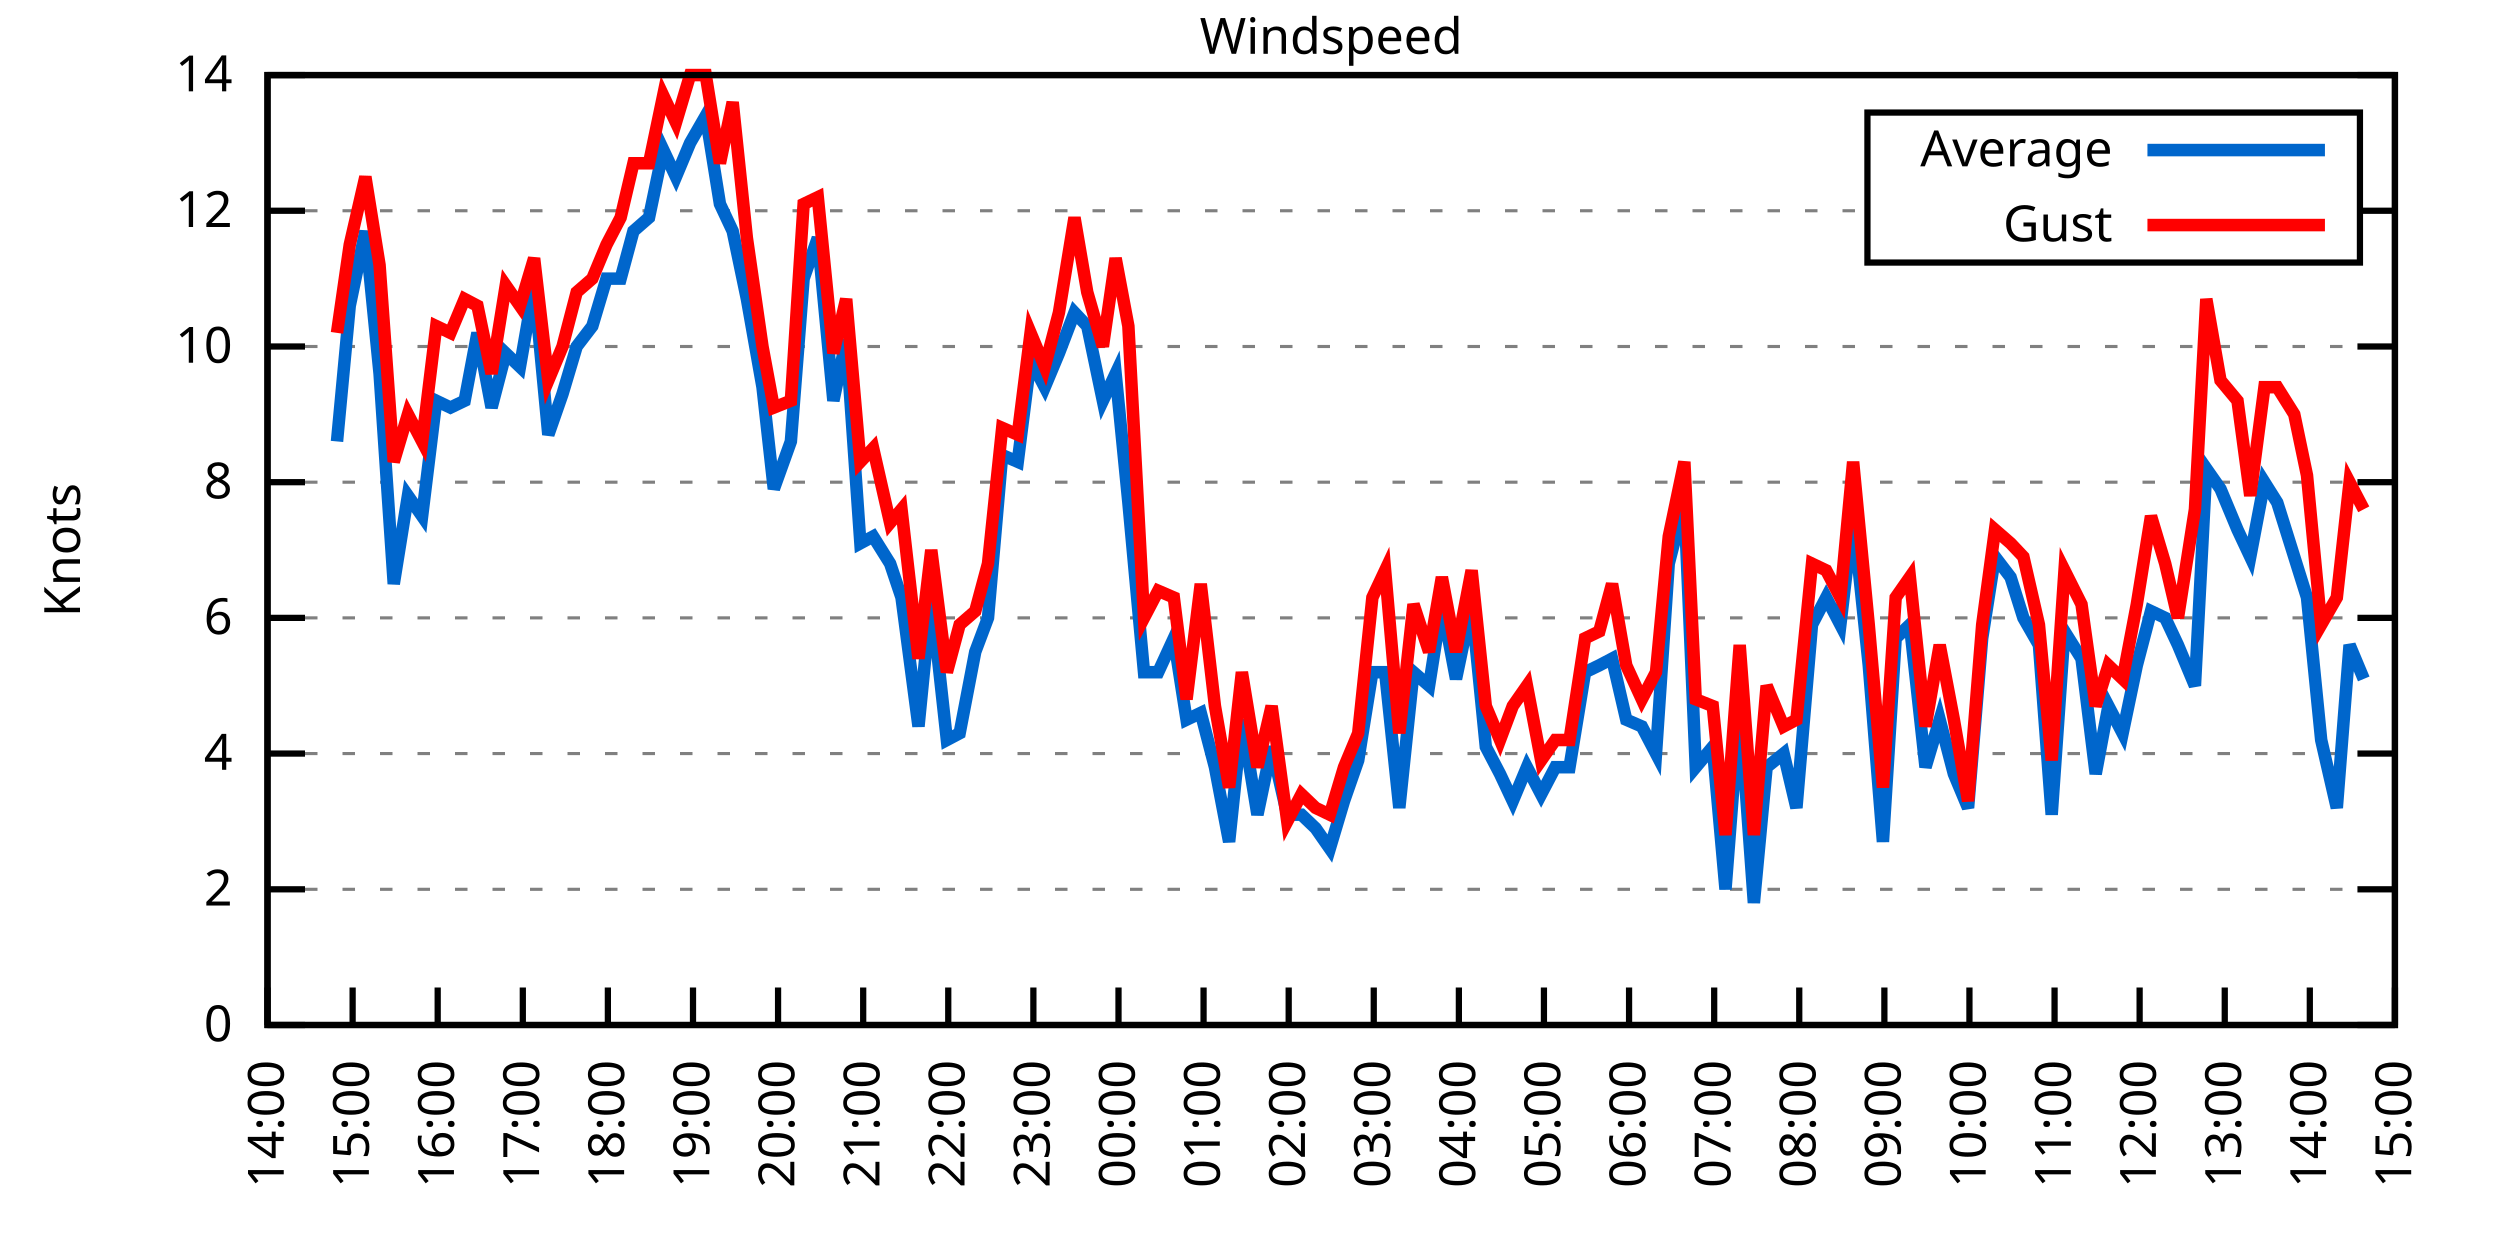
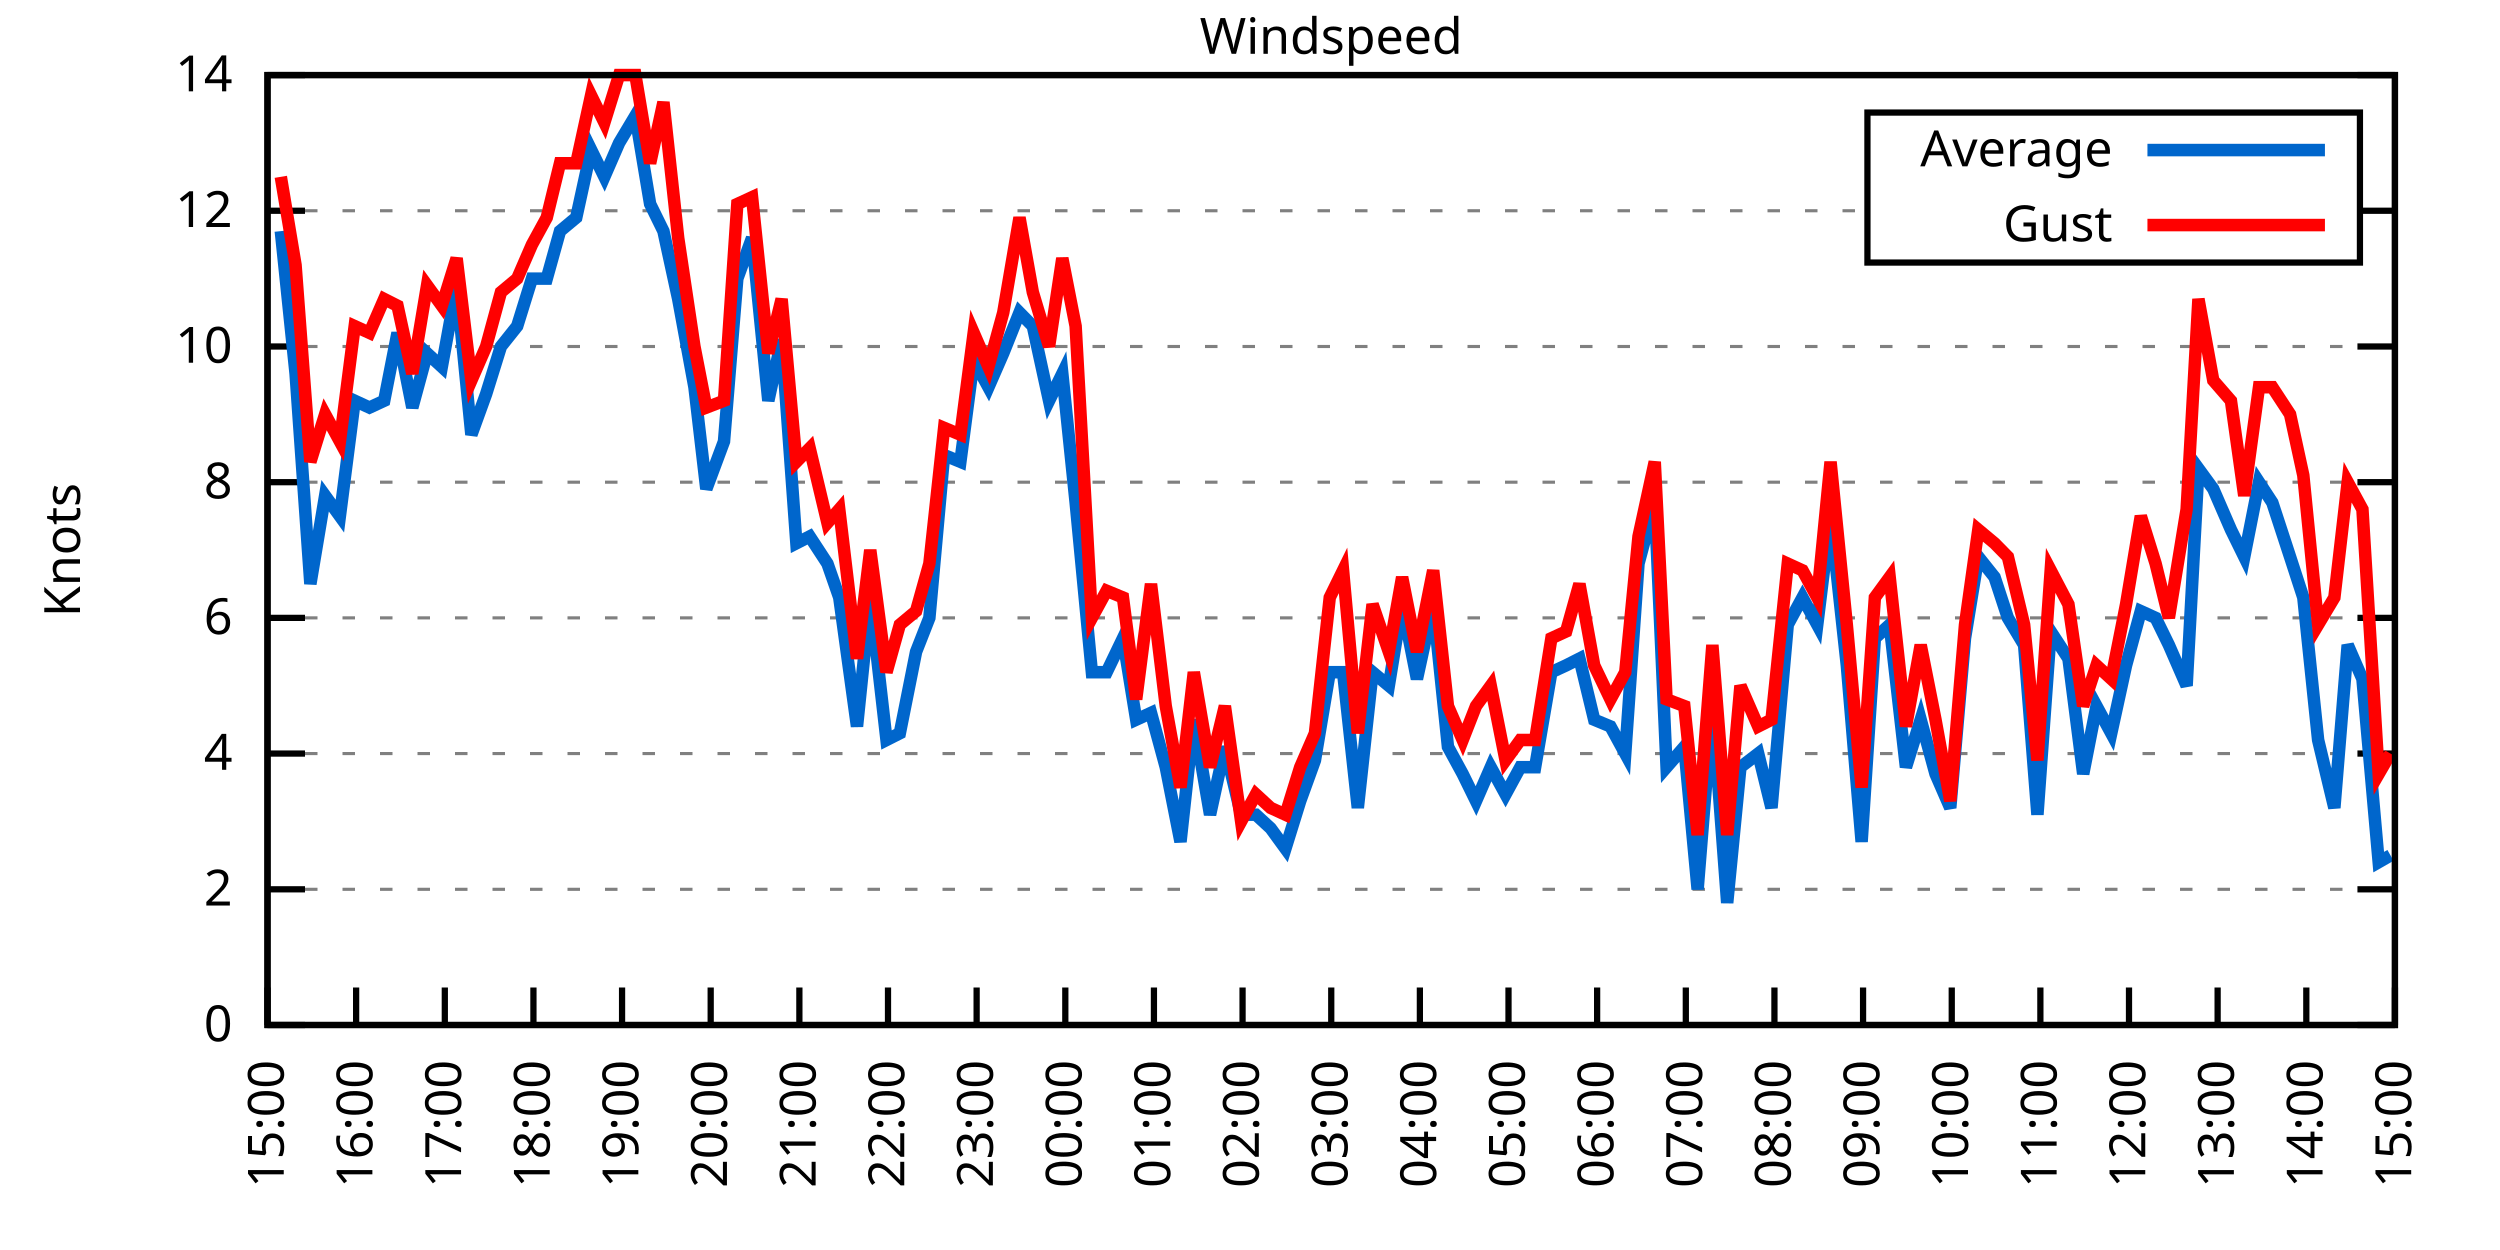
<svg xmlns="http://www.w3.org/2000/svg" xmlns:xlink="http://www.w3.org/1999/xlink" width="400" height="200" viewBox="0 0 400 200">
  <g id="gnuplot_canvas">
    <rect x="0" y="0" width="400" height="200" fill="none" />
    <defs>
      <circle id="gpDot" r="0.5" stroke-width="0.5" stroke="currentColor" />
      <path id="gpPt0" stroke-width="0.333" stroke="currentColor" d="M-1,0 h2 M0,-1 v2" />
      <path id="gpPt1" stroke-width="0.333" stroke="currentColor" d="M-1,-1 L1,1 M1,-1 L-1,1" />
      <path id="gpPt2" stroke-width="0.333" stroke="currentColor" d="M-1,0 L1,0 M0,-1 L0,1 M-1,-1 L1,1 M-1,1 L1,-1" />
      <rect id="gpPt3" stroke-width="0.333" stroke="currentColor" x="-1" y="-1" width="2" height="2" />
      <rect id="gpPt4" stroke-width="0.333" stroke="currentColor" fill="currentColor" x="-1" y="-1" width="2" height="2" />
      <circle id="gpPt5" stroke-width="0.333" stroke="currentColor" cx="0" cy="0" r="1" />
      <use xlink:href="#gpPt5" id="gpPt6" fill="currentColor" stroke="none" />
      <path id="gpPt7" stroke-width="0.333" stroke="currentColor" d="M0,-1.33 L-1.33,0.67 L1.33,0.67 z" />
      <use xlink:href="#gpPt7" id="gpPt8" fill="currentColor" stroke="none" />
      <use xlink:href="#gpPt7" id="gpPt9" stroke="currentColor" transform="rotate(180)" />
      <use xlink:href="#gpPt9" id="gpPt10" fill="currentColor" stroke="none" />
      <use xlink:href="#gpPt3" id="gpPt11" stroke="currentColor" transform="rotate(45)" />
      <use xlink:href="#gpPt11" id="gpPt12" fill="currentColor" stroke="none" />
      <path id="gpPt13" stroke-width="0.333" stroke="currentColor" d="M0,1.330 L1.265,0.411 L0.782,-1.067 L-0.782,-1.076 L-1.265,0.411 z" />
      <use xlink:href="#gpPt13" id="gpPt14" fill="currentColor" stroke="none" />
      <filter id="textbox" filterUnits="objectBoundingBox" x="0" y="0" height="1" width="1">
        <feFlood flood-color="white" flood-opacity="1" result="bgnd" />
        <feComposite in="SourceGraphic" in2="bgnd" operator="atop" />
      </filter>
      <filter id="greybox" filterUnits="objectBoundingBox" x="0" y="0" height="1" width="1">
        <feFlood flood-color="lightgrey" flood-opacity="1" result="grey" />
        <feComposite in="SourceGraphic" in2="grey" operator="atop" />
      </filter>
    </defs>
    <g fill="none" color="white" stroke="currentColor" stroke-width="1.00" stroke-linecap="butt" stroke-linejoin="miter">
</g>
    <g fill="none" color="black" stroke="currentColor" stroke-width="1.00" stroke-linecap="butt" stroke-linejoin="miter">
      <g stroke="none" shape-rendering="crispEdges">
        <polygon fill="rgb(255, 255, 255)" points="42.80,164.00 383.18,164.00 383.18,12.02 42.80,12.02 " />
      </g>
    </g>
    <g fill="none" color="black" stroke="currentColor" stroke-width="1.00" stroke-linecap="butt" stroke-linejoin="miter">
</g>
    <g fill="none" color="black" stroke="black" stroke-width="0.50" stroke-linecap="butt" stroke-linejoin="miter">
</g>
    <g fill="none" color="gray" stroke="currentColor" stroke-width="0.50" stroke-linecap="butt" stroke-linejoin="miter">
      <path stroke="gray" stroke-dasharray="2,4" class="gridline" d="M42.80,164.00 L383.19,164.00  " />
    </g>
    <g fill="none" color="gray" stroke="gray" stroke-width="1.00" stroke-linecap="butt" stroke-linejoin="miter">
</g>
    <g fill="none" color="black" stroke="currentColor" stroke-width="1.00" stroke-linecap="butt" stroke-linejoin="miter">
      <path stroke="black" d="M42.80,164.00 L48.80,164.00 M383.19,164.00 L377.19,164.00  " />
      <g transform="translate(37.20,166.60)" stroke="none" fill="black" font-family="Sans" font-size="8.00" text-anchor="end">
        <text>
          <tspan font-family="Sans"> 0</tspan>
        </text>
      </g>
    </g>
    <g fill="none" color="black" stroke="currentColor" stroke-width="1.00" stroke-linecap="butt" stroke-linejoin="miter">
</g>
    <g fill="none" color="black" stroke="black" stroke-width="0.50" stroke-linecap="butt" stroke-linejoin="miter">
</g>
    <g fill="none" color="gray" stroke="currentColor" stroke-width="0.50" stroke-linecap="butt" stroke-linejoin="miter">
      <path stroke="gray" stroke-dasharray="2,4" class="gridline" d="M42.80,142.29 L383.19,142.29  " />
    </g>
    <g fill="none" color="gray" stroke="gray" stroke-width="1.00" stroke-linecap="butt" stroke-linejoin="miter">
</g>
    <g fill="none" color="black" stroke="currentColor" stroke-width="1.00" stroke-linecap="butt" stroke-linejoin="miter">
      <path stroke="black" d="M42.80,142.29 L48.80,142.29 M383.19,142.29 L377.19,142.29  " />
      <g transform="translate(37.20,144.89)" stroke="none" fill="black" font-family="Sans" font-size="8.00" text-anchor="end">
        <text>
          <tspan font-family="Sans"> 2</tspan>
        </text>
      </g>
    </g>
    <g fill="none" color="black" stroke="currentColor" stroke-width="1.00" stroke-linecap="butt" stroke-linejoin="miter">
</g>
    <g fill="none" color="black" stroke="black" stroke-width="0.50" stroke-linecap="butt" stroke-linejoin="miter">
</g>
    <g fill="none" color="gray" stroke="currentColor" stroke-width="0.50" stroke-linecap="butt" stroke-linejoin="miter">
      <path stroke="gray" stroke-dasharray="2,4" class="gridline" d="M42.80,120.57 L383.19,120.57  " />
    </g>
    <g fill="none" color="gray" stroke="gray" stroke-width="1.00" stroke-linecap="butt" stroke-linejoin="miter">
</g>
    <g fill="none" color="black" stroke="currentColor" stroke-width="1.00" stroke-linecap="butt" stroke-linejoin="miter">
      <path stroke="black" d="M42.80,120.57 L48.80,120.57 M383.19,120.57 L377.19,120.57  " />
      <g transform="translate(37.20,123.17)" stroke="none" fill="black" font-family="Sans" font-size="8.00" text-anchor="end">
        <text>
          <tspan font-family="Sans"> 4</tspan>
        </text>
      </g>
    </g>
    <g fill="none" color="black" stroke="currentColor" stroke-width="1.00" stroke-linecap="butt" stroke-linejoin="miter">
</g>
    <g fill="none" color="black" stroke="black" stroke-width="0.50" stroke-linecap="butt" stroke-linejoin="miter">
</g>
    <g fill="none" color="gray" stroke="currentColor" stroke-width="0.50" stroke-linecap="butt" stroke-linejoin="miter">
      <path stroke="gray" stroke-dasharray="2,4" class="gridline" d="M42.80,98.86 L383.19,98.86  " />
    </g>
    <g fill="none" color="gray" stroke="gray" stroke-width="1.00" stroke-linecap="butt" stroke-linejoin="miter">
</g>
    <g fill="none" color="black" stroke="currentColor" stroke-width="1.00" stroke-linecap="butt" stroke-linejoin="miter">
      <path stroke="black" d="M42.80,98.86 L48.80,98.86 M383.19,98.86 L377.19,98.86  " />
      <g transform="translate(37.20,101.46)" stroke="none" fill="black" font-family="Sans" font-size="8.00" text-anchor="end">
        <text>
          <tspan font-family="Sans"> 6</tspan>
        </text>
      </g>
    </g>
    <g fill="none" color="black" stroke="currentColor" stroke-width="1.00" stroke-linecap="butt" stroke-linejoin="miter">
</g>
    <g fill="none" color="black" stroke="black" stroke-width="0.50" stroke-linecap="butt" stroke-linejoin="miter">
</g>
    <g fill="none" color="gray" stroke="currentColor" stroke-width="0.50" stroke-linecap="butt" stroke-linejoin="miter">
      <path stroke="gray" stroke-dasharray="2,4" class="gridline" d="M42.80,77.15 L383.19,77.15  " />
    </g>
    <g fill="none" color="gray" stroke="gray" stroke-width="1.00" stroke-linecap="butt" stroke-linejoin="miter">
</g>
    <g fill="none" color="black" stroke="currentColor" stroke-width="1.00" stroke-linecap="butt" stroke-linejoin="miter">
      <path stroke="black" d="M42.80,77.15 L48.80,77.15 M383.19,77.15 L377.19,77.15  " />
      <g transform="translate(37.20,79.75)" stroke="none" fill="black" font-family="Sans" font-size="8.00" text-anchor="end">
        <text>
          <tspan font-family="Sans"> 8</tspan>
        </text>
      </g>
    </g>
    <g fill="none" color="black" stroke="currentColor" stroke-width="1.00" stroke-linecap="butt" stroke-linejoin="miter">
</g>
    <g fill="none" color="black" stroke="black" stroke-width="0.50" stroke-linecap="butt" stroke-linejoin="miter">
</g>
    <g fill="none" color="gray" stroke="currentColor" stroke-width="0.50" stroke-linecap="butt" stroke-linejoin="miter">
      <path stroke="gray" stroke-dasharray="2,4" class="gridline" d="M42.80,55.44 L383.19,55.44  " />
    </g>
    <g fill="none" color="gray" stroke="gray" stroke-width="1.00" stroke-linecap="butt" stroke-linejoin="miter">
</g>
    <g fill="none" color="black" stroke="currentColor" stroke-width="1.00" stroke-linecap="butt" stroke-linejoin="miter">
      <path stroke="black" d="M42.80,55.44 L48.80,55.44 M383.19,55.44 L377.19,55.44  " />
      <g transform="translate(37.20,58.04)" stroke="none" fill="black" font-family="Sans" font-size="8.00" text-anchor="end">
        <text>
          <tspan font-family="Sans"> 10</tspan>
        </text>
      </g>
    </g>
    <g fill="none" color="black" stroke="currentColor" stroke-width="1.00" stroke-linecap="butt" stroke-linejoin="miter">
</g>
    <g fill="none" color="black" stroke="black" stroke-width="0.50" stroke-linecap="butt" stroke-linejoin="miter">
</g>
    <g fill="none" color="gray" stroke="currentColor" stroke-width="0.50" stroke-linecap="butt" stroke-linejoin="miter">
      <path stroke="gray" stroke-dasharray="2,4" class="gridline" d="M42.80,33.72 L298.79,33.72 M377.59,33.72 L383.19,33.72  " />
    </g>
    <g fill="none" color="gray" stroke="gray" stroke-width="1.00" stroke-linecap="butt" stroke-linejoin="miter">
</g>
    <g fill="none" color="black" stroke="currentColor" stroke-width="1.00" stroke-linecap="butt" stroke-linejoin="miter">
      <path stroke="black" d="M42.80,33.72 L48.80,33.72 M383.19,33.72 L377.19,33.72  " />
      <g transform="translate(37.20,36.32)" stroke="none" fill="black" font-family="Sans" font-size="8.00" text-anchor="end">
        <text>
          <tspan font-family="Sans"> 12</tspan>
        </text>
      </g>
    </g>
    <g fill="none" color="black" stroke="currentColor" stroke-width="1.00" stroke-linecap="butt" stroke-linejoin="miter">
</g>
    <g fill="none" color="black" stroke="black" stroke-width="0.50" stroke-linecap="butt" stroke-linejoin="miter">
</g>
    <g fill="none" color="gray" stroke="currentColor" stroke-width="0.50" stroke-linecap="butt" stroke-linejoin="miter">
      <path stroke="gray" stroke-dasharray="2,4" class="gridline" d="M42.80,12.01 L383.19,12.01  " />
    </g>
    <g fill="none" color="gray" stroke="gray" stroke-width="1.00" stroke-linecap="butt" stroke-linejoin="miter">
</g>
    <g fill="none" color="black" stroke="currentColor" stroke-width="1.00" stroke-linecap="butt" stroke-linejoin="miter">
      <path stroke="black" d="M42.80,12.01 L48.80,12.01 M383.19,12.01 L377.19,12.01  " />
      <g transform="translate(37.20,14.61)" stroke="none" fill="black" font-family="Sans" font-size="8.00" text-anchor="end">
        <text>
          <tspan font-family="Sans"> 14</tspan>
        </text>
      </g>
    </g>
    <g fill="none" color="black" stroke="currentColor" stroke-width="1.00" stroke-linecap="butt" stroke-linejoin="miter">
      <path stroke="black" d="M42.80,164.00 L42.80,158.00  " />
      <g transform="translate(45.40,169.60) rotate(270.00)" stroke="none" fill="black" font-family="Sans" font-size="8.00" text-anchor="end">
        <text>
-           <tspan font-family="Sans">14:00</tspan>
-         </text>
-       </g>
-     </g>
-     <g fill="none" color="black" stroke="currentColor" stroke-width="1.00" stroke-linecap="butt" stroke-linejoin="miter">
-       <path stroke="black" d="M56.42,164.00 L56.42,158.00  " />
-       <g transform="translate(59.02,169.60) rotate(270.00)" stroke="none" fill="black" font-family="Sans" font-size="8.00" text-anchor="end">
-         <text>
          <tspan font-family="Sans">15:00</tspan>
        </text>
      </g>
    </g>
    <g fill="none" color="black" stroke="currentColor" stroke-width="1.00" stroke-linecap="butt" stroke-linejoin="miter">
-       <path stroke="black" d="M70.03,164.00 L70.03,158.00  " />
-       <g transform="translate(72.63,169.60) rotate(270.00)" stroke="none" fill="black" font-family="Sans" font-size="8.00" text-anchor="end">
+       <path stroke="black" d="M56.98,164.00 L56.98,158.00  " />
+       <g transform="translate(59.58,169.60) rotate(270.00)" stroke="none" fill="black" font-family="Sans" font-size="8.00" text-anchor="end">
        <text>
          <tspan font-family="Sans">16:00</tspan>
        </text>
      </g>
    </g>
    <g fill="none" color="black" stroke="currentColor" stroke-width="1.00" stroke-linecap="butt" stroke-linejoin="miter">
-       <path stroke="black" d="M83.65,164.00 L83.65,158.00  " />
-       <g transform="translate(86.25,169.60) rotate(270.00)" stroke="none" fill="black" font-family="Sans" font-size="8.00" text-anchor="end">
+       <path stroke="black" d="M71.17,164.00 L71.17,158.00  " />
+       <g transform="translate(73.77,169.60) rotate(270.00)" stroke="none" fill="black" font-family="Sans" font-size="8.00" text-anchor="end">
        <text>
          <tspan font-family="Sans">17:00</tspan>
        </text>
      </g>
    </g>
    <g fill="none" color="black" stroke="currentColor" stroke-width="1.00" stroke-linecap="butt" stroke-linejoin="miter">
-       <path stroke="black" d="M97.26,164.00 L97.26,158.00  " />
-       <g transform="translate(99.86,169.60) rotate(270.00)" stroke="none" fill="black" font-family="Sans" font-size="8.00" text-anchor="end">
+       <path stroke="black" d="M85.35,164.00 L85.35,158.00  " />
+       <g transform="translate(87.95,169.60) rotate(270.00)" stroke="none" fill="black" font-family="Sans" font-size="8.00" text-anchor="end">
        <text>
          <tspan font-family="Sans">18:00</tspan>
        </text>
      </g>
    </g>
    <g fill="none" color="black" stroke="currentColor" stroke-width="1.00" stroke-linecap="butt" stroke-linejoin="miter">
-       <path stroke="black" d="M110.88,164.00 L110.88,158.00  " />
-       <g transform="translate(113.48,169.60) rotate(270.00)" stroke="none" fill="black" font-family="Sans" font-size="8.00" text-anchor="end">
+       <path stroke="black" d="M99.53,164.00 L99.53,158.00  " />
+       <g transform="translate(102.13,169.60) rotate(270.00)" stroke="none" fill="black" font-family="Sans" font-size="8.00" text-anchor="end">
        <text>
          <tspan font-family="Sans">19:00</tspan>
        </text>
      </g>
    </g>
    <g fill="none" color="black" stroke="currentColor" stroke-width="1.00" stroke-linecap="butt" stroke-linejoin="miter">
-       <path stroke="black" d="M124.49,164.00 L124.49,158.00  " />
-       <g transform="translate(127.09,169.60) rotate(270.00)" stroke="none" fill="black" font-family="Sans" font-size="8.00" text-anchor="end">
+       <path stroke="black" d="M113.71,164.00 L113.71,158.00  " />
+       <g transform="translate(116.31,169.60) rotate(270.00)" stroke="none" fill="black" font-family="Sans" font-size="8.00" text-anchor="end">
        <text>
          <tspan font-family="Sans">20:00</tspan>
        </text>
      </g>
    </g>
    <g fill="none" color="black" stroke="currentColor" stroke-width="1.00" stroke-linecap="butt" stroke-linejoin="miter">
-       <path stroke="black" d="M138.11,164.00 L138.11,158.00  " />
-       <g transform="translate(140.71,169.60) rotate(270.00)" stroke="none" fill="black" font-family="Sans" font-size="8.00" text-anchor="end">
+       <path stroke="black" d="M127.90,164.00 L127.90,158.00  " />
+       <g transform="translate(130.50,169.60) rotate(270.00)" stroke="none" fill="black" font-family="Sans" font-size="8.00" text-anchor="end">
        <text>
          <tspan font-family="Sans">21:00</tspan>
        </text>
      </g>
    </g>
    <g fill="none" color="black" stroke="currentColor" stroke-width="1.00" stroke-linecap="butt" stroke-linejoin="miter">
-       <path stroke="black" d="M151.72,164.00 L151.72,158.00  " />
-       <g transform="translate(154.32,169.60) rotate(270.00)" stroke="none" fill="black" font-family="Sans" font-size="8.00" text-anchor="end">
+       <path stroke="black" d="M142.08,164.00 L142.08,158.00  " />
+       <g transform="translate(144.68,169.60) rotate(270.00)" stroke="none" fill="black" font-family="Sans" font-size="8.00" text-anchor="end">
        <text>
          <tspan font-family="Sans">22:00</tspan>
        </text>
      </g>
    </g>
    <g fill="none" color="black" stroke="currentColor" stroke-width="1.00" stroke-linecap="butt" stroke-linejoin="miter">
-       <path stroke="black" d="M165.34,164.00 L165.34,158.00  " />
-       <g transform="translate(167.94,169.60) rotate(270.00)" stroke="none" fill="black" font-family="Sans" font-size="8.00" text-anchor="end">
+       <path stroke="black" d="M156.26,164.00 L156.26,158.00  " />
+       <g transform="translate(158.86,169.60) rotate(270.00)" stroke="none" fill="black" font-family="Sans" font-size="8.00" text-anchor="end">
        <text>
          <tspan font-family="Sans">23:00</tspan>
        </text>
      </g>
    </g>
    <g fill="none" color="black" stroke="currentColor" stroke-width="1.00" stroke-linecap="butt" stroke-linejoin="miter">
-       <path stroke="black" d="M178.96,164.00 L178.96,158.00  " />
-       <g transform="translate(181.56,169.60) rotate(270.00)" stroke="none" fill="black" font-family="Sans" font-size="8.00" text-anchor="end">
+       <path stroke="black" d="M170.45,164.00 L170.45,158.00  " />
+       <g transform="translate(173.05,169.60) rotate(270.00)" stroke="none" fill="black" font-family="Sans" font-size="8.00" text-anchor="end">
        <text>
          <tspan font-family="Sans">00:00</tspan>
        </text>
      </g>
    </g>
    <g fill="none" color="black" stroke="currentColor" stroke-width="1.00" stroke-linecap="butt" stroke-linejoin="miter">
-       <path stroke="black" d="M192.57,164.00 L192.57,158.00  " />
-       <g transform="translate(195.17,169.60) rotate(270.00)" stroke="none" fill="black" font-family="Sans" font-size="8.00" text-anchor="end">
+       <path stroke="black" d="M184.63,164.00 L184.63,158.00  " />
+       <g transform="translate(187.23,169.60) rotate(270.00)" stroke="none" fill="black" font-family="Sans" font-size="8.00" text-anchor="end">
        <text>
          <tspan font-family="Sans">01:00</tspan>
        </text>
      </g>
    </g>
    <g fill="none" color="black" stroke="currentColor" stroke-width="1.00" stroke-linecap="butt" stroke-linejoin="miter">
-       <path stroke="black" d="M206.19,164.00 L206.19,158.00  " />
-       <g transform="translate(208.79,169.60) rotate(270.00)" stroke="none" fill="black" font-family="Sans" font-size="8.00" text-anchor="end">
+       <path stroke="black" d="M198.81,164.00 L198.81,158.00  " />
+       <g transform="translate(201.41,169.60) rotate(270.00)" stroke="none" fill="black" font-family="Sans" font-size="8.00" text-anchor="end">
        <text>
          <tspan font-family="Sans">02:00</tspan>
        </text>
      </g>
    </g>
    <g fill="none" color="black" stroke="currentColor" stroke-width="1.00" stroke-linecap="butt" stroke-linejoin="miter">
-       <path stroke="black" d="M219.80,164.00 L219.80,158.00  " />
-       <g transform="translate(222.40,169.60) rotate(270.00)" stroke="none" fill="black" font-family="Sans" font-size="8.00" text-anchor="end">
+       <path stroke="black" d="M213.00,164.00 L213.00,158.00  " />
+       <g transform="translate(215.60,169.60) rotate(270.00)" stroke="none" fill="black" font-family="Sans" font-size="8.00" text-anchor="end">
        <text>
          <tspan font-family="Sans">03:00</tspan>
        </text>
      </g>
    </g>
    <g fill="none" color="black" stroke="currentColor" stroke-width="1.00" stroke-linecap="butt" stroke-linejoin="miter">
-       <path stroke="black" d="M233.42,164.00 L233.42,158.00  " />
-       <g transform="translate(236.02,169.60) rotate(270.00)" stroke="none" fill="black" font-family="Sans" font-size="8.00" text-anchor="end">
+       <path stroke="black" d="M227.18,164.00 L227.18,158.00  " />
+       <g transform="translate(229.78,169.60) rotate(270.00)" stroke="none" fill="black" font-family="Sans" font-size="8.00" text-anchor="end">
        <text>
          <tspan font-family="Sans">04:00</tspan>
        </text>
      </g>
    </g>
    <g fill="none" color="black" stroke="currentColor" stroke-width="1.00" stroke-linecap="butt" stroke-linejoin="miter">
-       <path stroke="black" d="M247.03,164.00 L247.03,158.00  " />
-       <g transform="translate(249.63,169.60) rotate(270.00)" stroke="none" fill="black" font-family="Sans" font-size="8.00" text-anchor="end">
+       <path stroke="black" d="M241.36,164.00 L241.36,158.00  " />
+       <g transform="translate(243.96,169.60) rotate(270.00)" stroke="none" fill="black" font-family="Sans" font-size="8.00" text-anchor="end">
        <text>
          <tspan font-family="Sans">05:00</tspan>
        </text>
      </g>
    </g>
    <g fill="none" color="black" stroke="currentColor" stroke-width="1.00" stroke-linecap="butt" stroke-linejoin="miter">
-       <path stroke="black" d="M260.65,164.00 L260.65,158.00  " />
-       <g transform="translate(263.25,169.60) rotate(270.00)" stroke="none" fill="black" font-family="Sans" font-size="8.00" text-anchor="end">
+       <path stroke="black" d="M255.54,164.00 L255.54,158.00  " />
+       <g transform="translate(258.14,169.60) rotate(270.00)" stroke="none" fill="black" font-family="Sans" font-size="8.00" text-anchor="end">
        <text>
          <tspan font-family="Sans">06:00</tspan>
        </text>
      </g>
    </g>
    <g fill="none" color="black" stroke="currentColor" stroke-width="1.00" stroke-linecap="butt" stroke-linejoin="miter">
-       <path stroke="black" d="M274.27,164.00 L274.27,158.00  " />
-       <g transform="translate(276.87,169.60) rotate(270.00)" stroke="none" fill="black" font-family="Sans" font-size="8.00" text-anchor="end">
+       <path stroke="black" d="M269.73,164.00 L269.73,158.00  " />
+       <g transform="translate(272.33,169.60) rotate(270.00)" stroke="none" fill="black" font-family="Sans" font-size="8.00" text-anchor="end">
        <text>
          <tspan font-family="Sans">07:00</tspan>
        </text>
      </g>
    </g>
    <g fill="none" color="black" stroke="currentColor" stroke-width="1.00" stroke-linecap="butt" stroke-linejoin="miter">
-       <path stroke="black" d="M287.88,164.00 L287.88,158.00  " />
-       <g transform="translate(290.48,169.60) rotate(270.00)" stroke="none" fill="black" font-family="Sans" font-size="8.00" text-anchor="end">
+       <path stroke="black" d="M283.91,164.00 L283.91,158.00  " />
+       <g transform="translate(286.51,169.60) rotate(270.00)" stroke="none" fill="black" font-family="Sans" font-size="8.00" text-anchor="end">
        <text>
          <tspan font-family="Sans">08:00</tspan>
        </text>
      </g>
    </g>
    <g fill="none" color="black" stroke="currentColor" stroke-width="1.00" stroke-linecap="butt" stroke-linejoin="miter">
-       <path stroke="black" d="M301.50,164.00 L301.50,158.00  " />
-       <g transform="translate(304.10,169.60) rotate(270.00)" stroke="none" fill="black" font-family="Sans" font-size="8.00" text-anchor="end">
+       <path stroke="black" d="M298.09,164.00 L298.09,158.00  " />
+       <g transform="translate(300.69,169.60) rotate(270.00)" stroke="none" fill="black" font-family="Sans" font-size="8.00" text-anchor="end">
        <text>
          <tspan font-family="Sans">09:00</tspan>
        </text>
      </g>
    </g>
    <g fill="none" color="black" stroke="currentColor" stroke-width="1.00" stroke-linecap="butt" stroke-linejoin="miter">
-       <path stroke="black" d="M315.11,164.00 L315.11,158.00  " />
-       <g transform="translate(317.71,169.60) rotate(270.00)" stroke="none" fill="black" font-family="Sans" font-size="8.00" text-anchor="end">
+       <path stroke="black" d="M312.28,164.00 L312.28,158.00  " />
+       <g transform="translate(314.88,169.60) rotate(270.00)" stroke="none" fill="black" font-family="Sans" font-size="8.00" text-anchor="end">
        <text>
          <tspan font-family="Sans">10:00</tspan>
        </text>
      </g>
    </g>
    <g fill="none" color="black" stroke="currentColor" stroke-width="1.00" stroke-linecap="butt" stroke-linejoin="miter">
-       <path stroke="black" d="M328.73,164.00 L328.73,158.00  " />
-       <g transform="translate(331.33,169.60) rotate(270.00)" stroke="none" fill="black" font-family="Sans" font-size="8.00" text-anchor="end">
+       <path stroke="black" d="M326.46,164.00 L326.46,158.00  " />
+       <g transform="translate(329.06,169.60) rotate(270.00)" stroke="none" fill="black" font-family="Sans" font-size="8.00" text-anchor="end">
        <text>
          <tspan font-family="Sans">11:00</tspan>
        </text>
      </g>
    </g>
    <g fill="none" color="black" stroke="currentColor" stroke-width="1.00" stroke-linecap="butt" stroke-linejoin="miter">
-       <path stroke="black" d="M342.34,164.00 L342.34,158.00  " />
-       <g transform="translate(344.94,169.60) rotate(270.00)" stroke="none" fill="black" font-family="Sans" font-size="8.00" text-anchor="end">
+       <path stroke="black" d="M340.64,164.00 L340.64,158.00  " />
+       <g transform="translate(343.24,169.60) rotate(270.00)" stroke="none" fill="black" font-family="Sans" font-size="8.00" text-anchor="end">
        <text>
          <tspan font-family="Sans">12:00</tspan>
        </text>
      </g>
    </g>
    <g fill="none" color="black" stroke="currentColor" stroke-width="1.00" stroke-linecap="butt" stroke-linejoin="miter">
-       <path stroke="black" d="M355.96,164.00 L355.96,158.00  " />
-       <g transform="translate(358.56,169.60) rotate(270.00)" stroke="none" fill="black" font-family="Sans" font-size="8.00" text-anchor="end">
+       <path stroke="black" d="M354.82,164.00 L354.82,158.00  " />
+       <g transform="translate(357.42,169.60) rotate(270.00)" stroke="none" fill="black" font-family="Sans" font-size="8.00" text-anchor="end">
        <text>
          <tspan font-family="Sans">13:00</tspan>
        </text>
      </g>
    </g>
    <g fill="none" color="black" stroke="currentColor" stroke-width="1.00" stroke-linecap="butt" stroke-linejoin="miter">
-       <path stroke="black" d="M369.57,164.00 L369.57,158.00  " />
-       <g transform="translate(372.17,169.60) rotate(270.00)" stroke="none" fill="black" font-family="Sans" font-size="8.00" text-anchor="end">
+       <path stroke="black" d="M369.01,164.00 L369.01,158.00  " />
+       <g transform="translate(371.61,169.60) rotate(270.00)" stroke="none" fill="black" font-family="Sans" font-size="8.00" text-anchor="end">
        <text>
          <tspan font-family="Sans">14:00</tspan>
        </text>
      </g>
    </g>
    <g fill="none" color="black" stroke="currentColor" stroke-width="1.00" stroke-linecap="butt" stroke-linejoin="miter">
      <path stroke="black" d="M383.19,164.00 L383.19,158.00  " />
      <g transform="translate(385.79,169.60) rotate(270.00)" stroke="none" fill="black" font-family="Sans" font-size="8.00" text-anchor="end">
        <text>
          <tspan font-family="Sans">15:00</tspan>
        </text>
      </g>
    </g>
    <g fill="none" color="black" stroke="currentColor" stroke-width="1.00" stroke-linecap="butt" stroke-linejoin="miter">
</g>
    <g fill="none" color="black" stroke="currentColor" stroke-width="1.00" stroke-linecap="butt" stroke-linejoin="miter">
      <path stroke="black" d="M42.80,12.01 L42.80,164.00 L383.19,164.00 L383.19,12.01 L42.80,12.01 Z  " />
    </g>
    <g fill="none" color="black" stroke="currentColor" stroke-width="1.00" stroke-linecap="butt" stroke-linejoin="miter">
</g>
    <g fill="none" color="black" stroke="currentColor" stroke-width="1.00" stroke-linecap="butt" stroke-linejoin="miter">
      <path stroke="black" d="M298.79,42.01 L298.79,18.01 L377.59,18.01 L377.59,42.01 L298.79,42.01 Z  " />
    </g>
    <g id="Windspeed_plot_1">
      <g fill="none" color="white" stroke="black" stroke-width="2.00" stroke-linecap="butt" stroke-linejoin="miter">
</g>
      <g fill="none" color="black" stroke="currentColor" stroke-width="2.00" stroke-linecap="butt" stroke-linejoin="miter">
        <g transform="translate(337.99,26.61)" stroke="none" fill="black" font-family="Sans" font-size="8.00" text-anchor="end">
          <text>
            <tspan font-family="Sans">Average</tspan>
          </text>
        </g>
      </g>
      <g fill="none" color="black" stroke="currentColor" stroke-width="2.00" stroke-linecap="butt" stroke-linejoin="miter">
-         <path stroke="rgb(  0, 102, 204)" d="M343.59,24.01 L371.99,24.01 M53.92,70.63 L55.96,48.92 L58.46,36.98 L60.73,59.78 L63.00,93.43 L65.27,79.32   L67.54,82.58 L69.80,64.12 L72.07,65.21 L74.34,64.12 L76.39,53.26 L78.65,65.21 L80.92,56.52 L83.19,58.69   L85.46,45.66 L87.73,69.55 L90.00,63.04 L92.27,55.44 L94.77,52.18 L97.04,44.58 L99.30,44.58 L101.35,36.98   L103.84,34.81 L106.11,23.95 L108.15,28.29 L110.42,22.87 L112.92,18.52 L115.19,32.64 L117.23,36.98 L119.50,47.84   L122.00,61.95 L123.81,78.23 L126.54,70.63 L128.58,44.58 L130.85,38.07 L133.34,64.12 L135.39,54.35 L137.66,86.92   L139.70,85.83 L142.42,90.18 L144.24,95.60 L146.96,116.23 L149.00,95.60 L151.50,118.40 L153.54,117.32 L156.04,104.29   L158.08,98.86 L160.35,72.81 L162.84,73.89 L164.89,57.61 L167.16,61.95 L169.43,56.52 L171.92,50.01 L173.96,52.18   L176.46,64.12 L178.50,59.78 L180.54,80.41 L183.04,107.55 L185.31,107.55 L187.81,102.12 L189.85,115.15 L192.12,114.06   L194.39,122.75 L196.66,134.69 L198.70,115.15 L201.19,130.35 L203.46,119.49 L205.96,130.35 L208.23,130.35 L210.50,132.52   L212.77,135.77 L215.04,128.17 L217.31,121.66 L219.58,107.55 L221.62,107.55 L223.89,129.26 L226.16,107.55 L228.65,109.72   L230.70,96.69 L232.96,108.63 L235.46,96.69 L237.73,119.49 L240.00,123.83 L242.04,128.17 L244.31,122.75 L246.58,127.09   L248.85,122.75 L251.12,122.75 L253.61,107.55 L255.88,106.46 L257.93,105.38 L260.20,115.15 L262.69,116.23 L264.96,120.57   L267.00,90.18 L269.50,80.41 L271.32,122.75 L274.04,119.49 L276.08,142.29 L278.35,112.97 L280.62,144.46 L282.66,122.75   L285.38,120.57 L287.43,129.26 L289.92,99.95 L292.19,95.60 L294.46,99.95 L296.50,82.58 L299.00,106.46 L301.27,134.69   L303.31,102.12 L305.58,99.95 L308.08,122.75 L310.35,115.15 L312.62,123.83 L314.89,129.26 L317.15,102.12 L319.20,89.09   L321.69,92.35 L323.74,98.86 L326.23,103.20 L328.27,130.35 L330.32,101.03 L333.04,105.38 L335.31,123.83 L337.35,112.97   L339.62,117.32 L341.89,106.46 L344.16,97.78 L346.43,98.86 L348.47,103.20 L351.19,109.72 L353.01,74.98 L355.28,78.23   L358.00,84.75 L360.04,89.09 L362.31,77.15 L364.36,80.41 L367.08,89.09 L369.12,95.60 L371.39,118.40 L373.89,129.26   L375.93,103.20 L378.20,108.63  " />
+         <path stroke="rgb(  0, 102, 204)" d="M343.59,24.01 L371.99,24.01 M44.93,36.98 L47.29,59.78 L49.66,93.43 L52.02,79.32 L54.38,82.58 L56.75,64.12   L59.11,65.21 L61.47,64.12 L63.60,53.26 L65.97,65.21 L68.33,56.52 L70.69,58.69 L73.06,45.66 L75.42,69.55   L77.78,63.04 L80.15,55.44 L82.75,52.18 L85.11,44.58 L87.48,44.58 L89.60,36.98 L92.20,34.81 L94.57,23.95   L96.70,28.29 L99.06,22.87 L101.66,18.52 L104.02,32.64 L106.15,36.98 L108.51,47.84 L111.11,61.95 L113.01,78.23   L115.84,70.63 L117.97,44.58 L120.33,38.07 L122.93,64.12 L125.06,54.35 L127.42,86.92 L129.55,85.83 L132.39,90.18   L134.28,95.60 L137.12,116.23 L139.24,95.60 L141.84,118.40 L143.97,117.32 L146.57,104.29 L148.70,98.86 L151.06,72.81   L153.66,73.89 L155.79,57.61 L158.15,61.95 L160.52,56.52 L163.12,50.01 L165.25,52.18 L167.85,64.12 L169.97,59.78   L172.10,80.41 L174.70,107.55 L177.06,107.55 L179.67,102.12 L181.79,115.15 L184.16,114.06 L186.52,122.75 L188.88,134.69   L191.01,115.15 L193.61,130.35 L195.98,119.49 L198.58,130.35 L200.94,130.35 L203.30,132.52 L205.67,135.77 L208.03,128.17   L210.39,121.66 L212.76,107.55 L214.89,107.55 L217.25,129.26 L219.61,107.55 L222.21,109.72 L224.34,96.69 L226.71,108.63   L229.31,96.69 L231.67,119.49 L234.03,123.83 L236.16,128.17 L238.52,122.75 L240.89,127.09 L243.25,122.75 L245.62,122.75   L248.22,107.55 L250.58,106.46 L252.71,105.38 L255.07,115.15 L257.67,116.23 L260.04,120.57 L262.16,90.18 L264.76,80.41   L266.65,122.75 L269.49,119.49 L271.62,142.29 L273.98,112.97 L276.35,144.46 L278.47,122.75 L281.31,120.57 L283.44,129.26   L286.04,99.95 L288.40,95.60 L290.76,99.95 L292.89,82.58 L295.49,106.46 L297.86,134.69 L299.98,102.12 L302.35,99.95   L304.95,122.75 L307.31,115.15 L309.68,123.83 L312.04,129.26 L314.40,102.12 L316.53,89.09 L319.13,92.35 L321.26,98.86   L323.86,103.20 L325.99,130.35 L328.11,101.03 L330.95,105.38 L333.31,123.83 L335.44,112.97 L337.80,117.32 L340.17,106.46   L342.53,97.78 L344.90,98.86 L347.02,103.20 L349.86,109.72 L351.75,74.98 L354.12,78.23 L356.95,84.75 L359.08,89.09   L361.44,77.15 L363.57,80.41 L366.41,89.09 L368.53,95.60 L370.90,118.40 L373.50,129.26 L375.63,103.20 L377.99,108.63   L380.59,137.94 L382.48,136.86  " />
      </g>
    </g>
    <g id="Windspeed_plot_2">
      <g fill="none" color="black" stroke="currentColor" stroke-width="2.00" stroke-linecap="butt" stroke-linejoin="miter">
        <g transform="translate(337.99,38.61)" stroke="none" fill="black" font-family="Sans" font-size="8.00" text-anchor="end">
          <text>
            <tspan font-family="Sans">Gust</tspan>
          </text>
        </g>
      </g>
      <g fill="none" color="black" stroke="currentColor" stroke-width="2.00" stroke-linecap="butt" stroke-linejoin="miter">
-         <path stroke="rgb(255,   0,   0)" d="M343.59,36.01 L371.99,36.01 M53.92,53.26 L55.96,39.15 L58.46,28.29 L60.73,42.41 L63.00,73.89 L65.27,66.29   L67.54,70.63 L69.80,52.18 L72.07,53.26 L74.34,47.84 L76.39,48.92 L78.65,59.78 L80.92,45.66 L83.19,48.92   L85.46,41.32 L87.73,60.86 L90.00,55.44 L92.27,46.75 L94.77,44.58 L97.04,39.15 L99.30,34.81 L101.35,26.12   L103.84,26.12 L106.11,15.27 L108.15,19.61 L110.42,12.01 L112.92,12.01 L115.19,26.12 L117.23,16.35 L119.50,38.07   L122.00,55.44 L123.81,65.21 L126.54,64.12 L128.58,32.64 L130.85,31.55 L133.34,56.52 L135.39,47.84 L137.66,73.89   L139.70,71.72 L142.42,83.66 L144.24,81.49 L146.96,105.38 L149.00,88.00 L151.50,107.55 L153.54,99.95 L156.04,97.78   L158.08,90.18 L160.35,68.46 L162.84,69.55 L164.89,53.26 L167.16,58.69 L169.43,50.01 L171.92,34.81 L173.96,46.75   L176.46,55.44 L178.50,41.32 L180.54,52.18 L183.04,98.86 L185.31,94.52 L187.81,95.60 L189.85,111.89 L192.12,93.43   L194.39,112.97 L196.66,126.00 L198.70,107.55 L201.19,122.75 L203.46,112.97 L205.96,131.43 L208.23,127.09 L210.50,129.26   L212.77,130.35 L215.04,122.75 L217.31,117.32 L219.58,95.60 L221.62,91.26 L223.89,117.32 L226.16,96.69 L228.65,104.29   L230.70,92.35 L232.96,104.29 L235.46,91.26 L237.73,112.97 L240.00,118.40 L242.04,112.97 L244.31,109.72 L246.58,121.66   L248.85,118.40 L251.12,118.40 L253.61,102.12 L255.88,101.03 L257.93,93.43 L260.20,106.46 L262.69,111.89 L264.96,107.55   L267.00,85.83 L269.50,73.89 L271.32,111.89 L274.04,112.97 L276.08,133.60 L278.35,103.20 L280.62,133.60 L282.66,109.72   L285.38,116.23 L287.43,115.15 L289.92,90.18 L292.19,91.26 L294.46,95.60 L296.50,73.89 L299.00,99.95 L301.27,126.00   L303.31,95.60 L305.58,92.35 L308.08,116.23 L310.35,103.20 L312.62,115.15 L314.89,128.17 L317.15,99.95 L319.20,84.75   L321.69,86.92 L323.74,89.09 L326.23,99.95 L328.27,121.66 L330.32,91.26 L333.04,96.69 L335.31,112.97 L337.35,106.46   L339.62,108.63 L341.89,96.69 L344.16,82.58 L346.43,90.18 L348.47,98.86 L351.19,81.49 L353.01,47.84 L355.28,60.86   L358.00,64.12 L360.04,79.32 L362.31,61.95 L364.36,61.95 L367.08,66.29 L369.12,76.06 L371.39,99.95 L373.89,95.60   L375.93,77.15 L378.20,81.49  " />
+         <path stroke="rgb(255,   0,   0)" d="M343.59,36.01 L371.99,36.01 M44.93,28.29 L47.29,42.41 L49.66,73.89 L52.02,66.29 L54.38,70.63 L56.75,52.18   L59.11,53.26 L61.47,47.84 L63.60,48.92 L65.97,59.78 L68.33,45.66 L70.69,48.92 L73.06,41.32 L75.42,60.86   L77.78,55.44 L80.15,46.75 L82.75,44.58 L85.11,39.15 L87.48,34.81 L89.60,26.12 L92.20,26.12 L94.57,15.27   L96.70,19.61 L99.06,12.01 L101.66,12.01 L104.02,26.12 L106.15,16.35 L108.51,38.07 L111.11,55.44 L113.01,65.21   L115.84,64.12 L117.97,32.64 L120.33,31.55 L122.93,56.52 L125.06,47.84 L127.42,73.89 L129.55,71.72 L132.39,83.66   L134.28,81.49 L137.12,105.38 L139.24,88.00 L141.84,107.55 L143.97,99.95 L146.57,97.78 L148.70,90.18 L151.06,68.46   L153.66,69.55 L155.79,53.26 L158.15,58.69 L160.52,50.01 L163.12,34.81 L165.25,46.75 L167.85,55.44 L169.97,41.32   L172.10,52.18 L174.70,98.86 L177.06,94.52 L179.67,95.60 L181.79,111.89 L184.16,93.43 L186.52,112.97 L188.88,126.00   L191.01,107.55 L193.61,122.75 L195.98,112.97 L198.58,131.43 L200.94,127.09 L203.30,129.26 L205.67,130.35 L208.03,122.75   L210.39,117.32 L212.76,95.60 L214.89,91.26 L217.25,117.32 L219.61,96.69 L222.21,104.29 L224.34,92.35 L226.71,104.29   L229.31,91.26 L231.67,112.97 L234.03,118.40 L236.16,112.97 L238.52,109.72 L240.89,121.66 L243.25,118.40 L245.62,118.40   L248.22,102.12 L250.58,101.03 L252.71,93.43 L255.07,106.46 L257.67,111.89 L260.04,107.55 L262.16,85.83 L264.76,73.89   L266.65,111.89 L269.49,112.97 L271.62,133.60 L273.98,103.20 L276.35,133.60 L278.47,109.72 L281.31,116.23 L283.44,115.15   L286.04,90.18 L288.40,91.26 L290.76,95.60 L292.89,73.89 L295.49,99.95 L297.86,126.00 L299.98,95.60 L302.35,92.35   L304.95,116.23 L307.31,103.20 L309.68,115.15 L312.04,128.17 L314.40,99.95 L316.53,84.75 L319.13,86.92 L321.26,89.09   L323.86,99.95 L325.99,121.66 L328.11,91.26 L330.95,96.69 L333.31,112.97 L335.44,106.46 L337.80,108.63 L340.17,96.69   L342.53,82.58 L344.90,90.18 L347.02,98.86 L349.86,81.49 L351.75,47.84 L354.12,60.86 L356.95,64.12 L359.08,79.32   L361.44,61.95 L363.57,61.95 L366.41,66.29 L368.53,76.06 L370.90,99.95 L373.50,95.60 L375.63,77.15 L377.99,81.49   L380.59,123.83 L382.48,120.57  " />
      </g>
    </g>
    <g fill="none" color="black" stroke="currentColor" stroke-width="2.00" stroke-linecap="butt" stroke-linejoin="miter">
</g>
    <g fill="none" color="black" stroke="black" stroke-width="1.00" stroke-linecap="butt" stroke-linejoin="miter">
</g>
    <g fill="none" color="black" stroke="currentColor" stroke-width="1.00" stroke-linecap="butt" stroke-linejoin="miter">
      <path stroke="black" d="M42.80,12.01 L42.80,164.00 L383.19,164.00 L383.19,12.01 L42.80,12.01 Z  " />
      <g transform="translate(12.80,88.01) rotate(270.00)" stroke="none" fill="black" font-family="Sans" font-size="8.00" text-anchor="middle">
        <text>
          <tspan font-family="Sans">Knots</tspan>
        </text>
      </g>
    </g>
    <g fill="none" color="black" stroke="currentColor" stroke-width="1.00" stroke-linecap="butt" stroke-linejoin="miter">
</g>
    <g fill="none" color="black" stroke="currentColor" stroke-width="1.00" stroke-linecap="butt" stroke-linejoin="miter">
      <g transform="translate(212.99,8.61)" stroke="none" fill="black" font-family="Sans" font-size="8.00" text-anchor="middle">
        <text>
          <tspan font-family="Sans">Windspeed</tspan>
        </text>
      </g>
    </g>
    <g fill="none" color="black" stroke="currentColor" stroke-width="1.00" stroke-linecap="butt" stroke-linejoin="miter">
</g>
  </g>
</svg>
